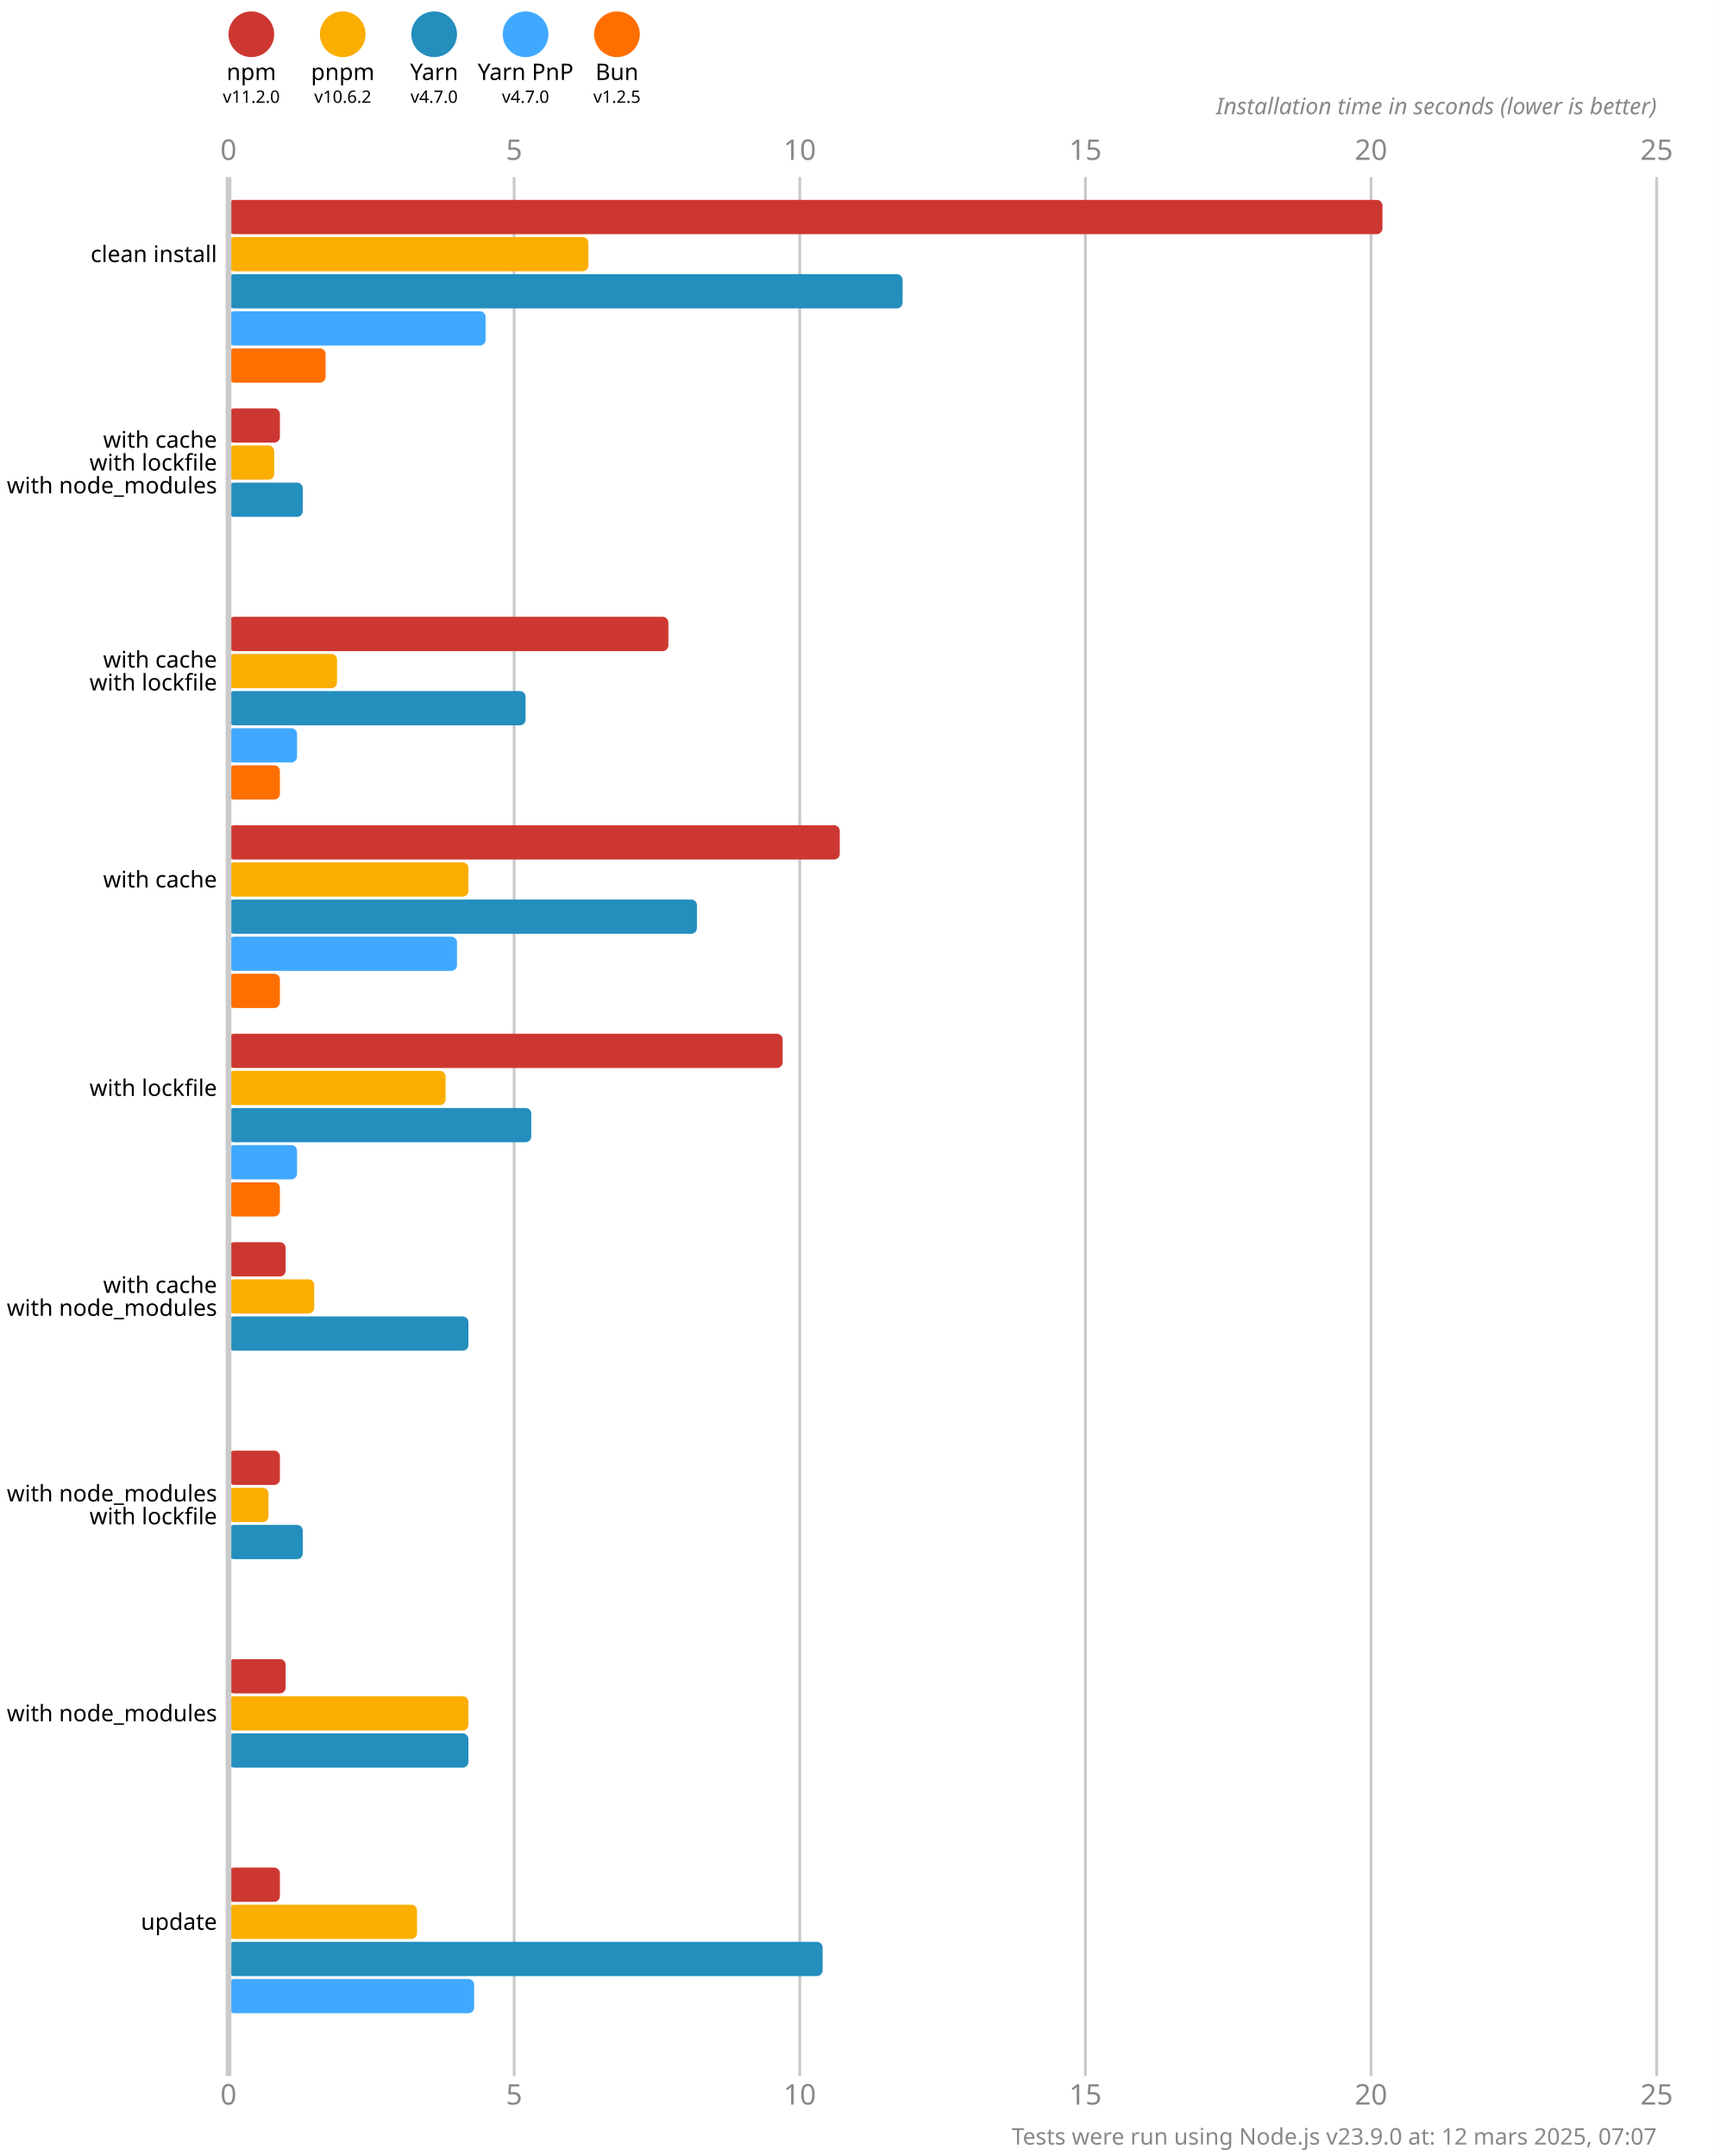
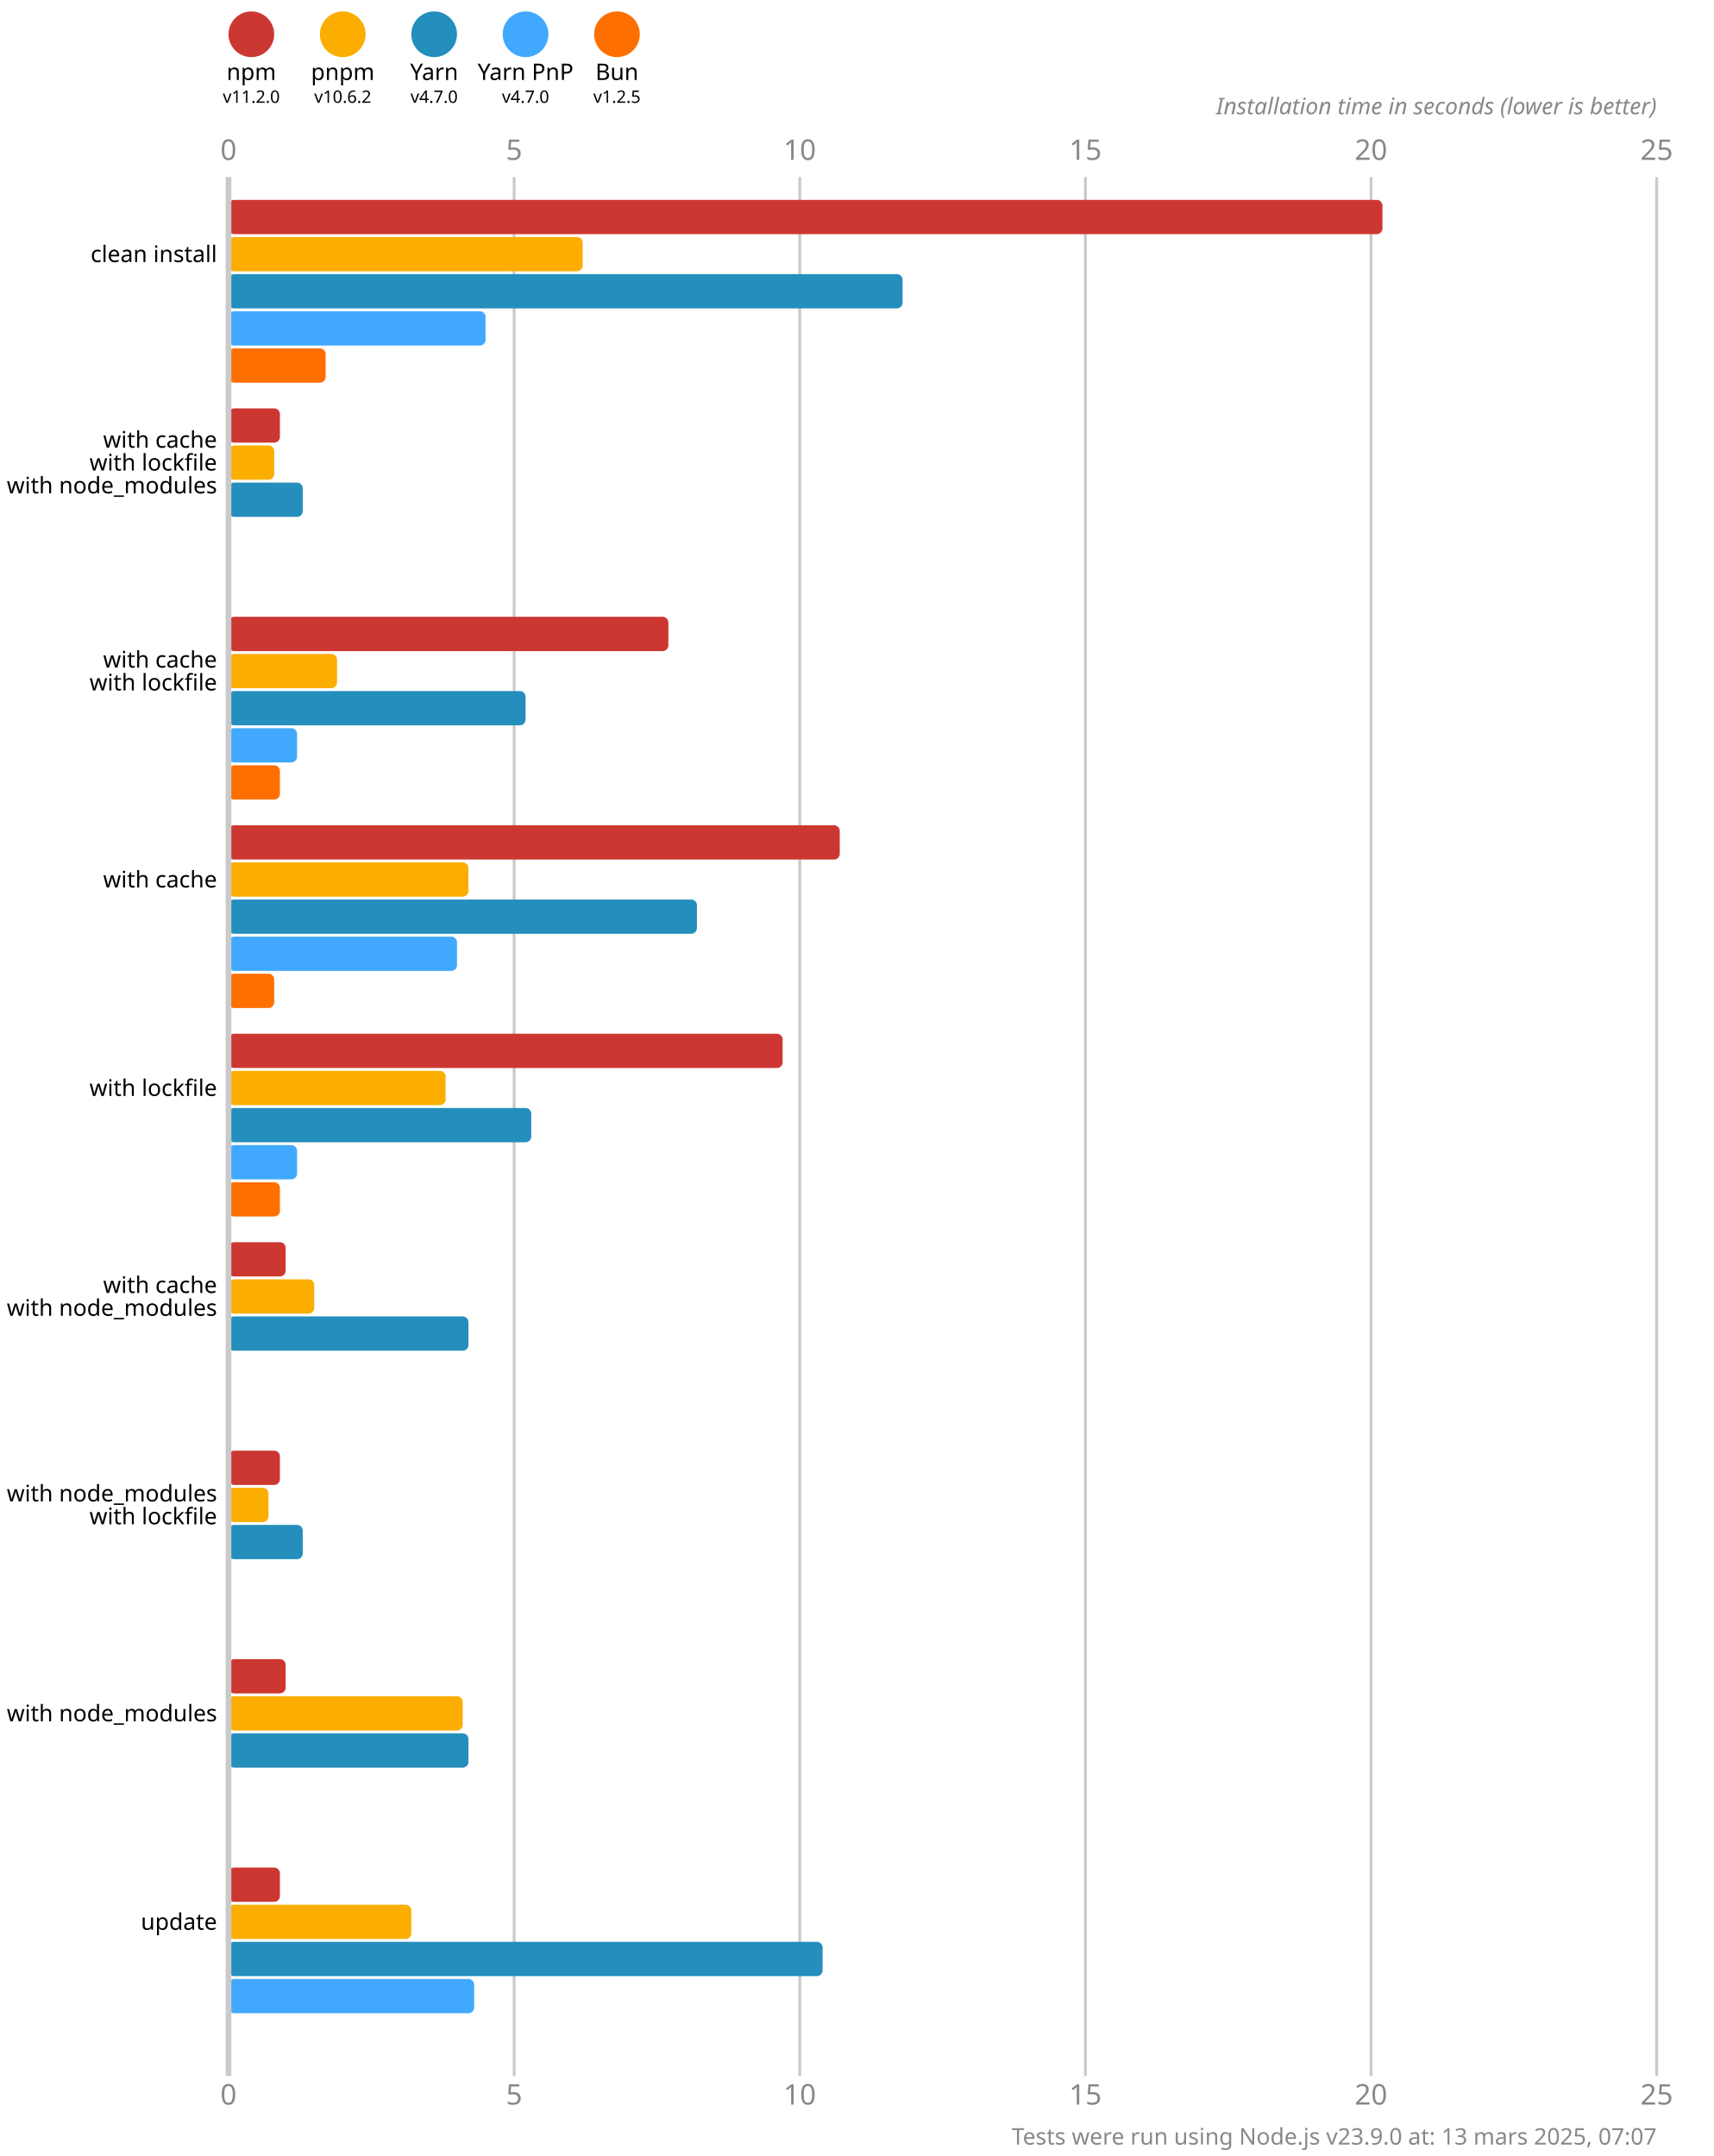
<svg xmlns="http://www.w3.org/2000/svg" version="1.1" viewBox="0 0 300 377.5">
  <style>
    .font { font-family: sans-serif; }
    .s3 { font-size: 3px; }
    .s4 { font-size: 4px; }
    .s5 { font-size: 5px; }
    .line { stroke: #cacaca; }
    .width { stroke-width: 0.5; }
    .text { fill: #888; }
  </style>
  <rect x="0" y="0" width="300" height="377.5" fill="#fff" />
  <circle cx="44" cy="6" r="4" fill="#cd3731" />
  <text x="44" y="14" class="font s4" text-anchor="middle">npm</text>
  <text x="44" y="18" class="font s3" text-anchor="middle">v11.2.0</text>
  <circle cx="60" cy="6" r="4" fill="#fbae00" />
  <text x="60" y="14" class="font s4" text-anchor="middle">pnpm</text>
  <text x="60" y="18" class="font s3" text-anchor="middle">v10.6.2</text>
  <circle cx="76" cy="6" r="4" fill="#248ebd" />
  <text x="76" y="14" class="font s4" text-anchor="middle">Yarn</text>
  <text x="76" y="18" class="font s3" text-anchor="middle">v4.7.0</text>
  <circle cx="92" cy="6" r="4" fill="#40a9ff" />
  <text x="92" y="14" class="font s4" text-anchor="middle">Yarn PnP</text>
  <text x="92" y="18" class="font s3" text-anchor="middle">v4.7.0</text>
  <circle cx="108" cy="6" r="4" fill="#ff6f00" />
  <text x="108" y="14" class="font s4" text-anchor="middle">Bun</text>
  <text x="108" y="18" class="font s3" text-anchor="middle">v1.2.5</text>
  <text x="40" y="28" class="font s5 text" text-anchor="middle">0</text>
  <text x="40" y="368.5" class="font s5 text" text-anchor="middle">0</text>
  <line x1="90" y1="31" x2="90" y2="363.5" class="line width" />
  <text x="90" y="28" class="font s5 text" text-anchor="middle">5</text>
  <text x="90" y="368.5" class="font s5 text" text-anchor="middle">5</text>
  <line x1="140" y1="31" x2="140" y2="363.5" class="line width" />
  <text x="140" y="28" class="font s5 text" text-anchor="middle">10</text>
  <text x="140" y="368.5" class="font s5 text" text-anchor="middle">10</text>
  <line x1="190" y1="31" x2="190" y2="363.5" class="line width" />
  <text x="190" y="28" class="font s5 text" text-anchor="middle">15</text>
  <text x="190" y="368.5" class="font s5 text" text-anchor="middle">15</text>
  <line x1="240" y1="31" x2="240" y2="363.5" class="line width" />
  <text x="240" y="28" class="font s5 text" text-anchor="middle">20</text>
  <text x="240" y="368.5" class="font s5 text" text-anchor="middle">20</text>
  <line x1="290" y1="31" x2="290" y2="363.5" class="line width" />
  <text x="290" y="28" class="font s5 text" text-anchor="middle">25</text>
  <text x="290" y="368.5" class="font s5 text" text-anchor="middle">25</text>
  <text x="290" y="20" class="font s4 text" font-style="italic" text-anchor="end">Installation time in seconds (lower is better)</text>
  <rect x="40" y="35" width="202" height="6" fill="#cd3731" rx="1" ry="1" />
-   <rect x="40" y="41.5" width="63" height="6" fill="#fbae00" rx="1" ry="1" />
+   <rect x="40" y="41.5" width="62" height="6" fill="#fbae00" rx="1" ry="1" />
  <rect x="40" y="48" width="118" height="6" fill="#248ebd" rx="1" ry="1" />
  <rect x="40" y="54.5" width="45" height="6" fill="#40a9ff" rx="1" ry="1" />
  <rect x="40" y="61" width="17" height="6" fill="#ff6f00" rx="1" ry="1" />
  <rect x="40" y="71.5" width="9" height="6" fill="#cd3731" rx="1" ry="1" />
  <rect x="40" y="78" width="8" height="6" fill="#fbae00" rx="1" ry="1" />
  <rect x="40" y="84.5" width="13" height="6" fill="#248ebd" rx="1" ry="1" />
  <rect x="40" y="91" width="0" height="6" fill="#40a9ff" rx="1" ry="1" />
  <rect x="40" y="97.5" width="0" height="6" fill="#ff6f00" rx="1" ry="1" />
  <rect x="40" y="108" width="77" height="6" fill="#cd3731" rx="1" ry="1" />
  <rect x="40" y="114.5" width="19" height="6" fill="#fbae00" rx="1" ry="1" />
  <rect x="40" y="121" width="52" height="6" fill="#248ebd" rx="1" ry="1" />
  <rect x="40" y="127.5" width="12" height="6" fill="#40a9ff" rx="1" ry="1" />
  <rect x="40" y="134" width="9" height="6" fill="#ff6f00" rx="1" ry="1" />
  <rect x="40" y="144.5" width="107" height="6" fill="#cd3731" rx="1" ry="1" />
  <rect x="40" y="151" width="42" height="6" fill="#fbae00" rx="1" ry="1" />
  <rect x="40" y="157.5" width="82" height="6" fill="#248ebd" rx="1" ry="1" />
  <rect x="40" y="164" width="40" height="6" fill="#40a9ff" rx="1" ry="1" />
-   <rect x="40" y="170.5" width="9" height="6" fill="#ff6f00" rx="1" ry="1" />
+   <rect x="40" y="170.5" width="8" height="6" fill="#ff6f00" rx="1" ry="1" />
  <rect x="40" y="181" width="97" height="6" fill="#cd3731" rx="1" ry="1" />
  <rect x="40" y="187.5" width="38" height="6" fill="#fbae00" rx="1" ry="1" />
  <rect x="40" y="194" width="53" height="6" fill="#248ebd" rx="1" ry="1" />
  <rect x="40" y="200.5" width="12" height="6" fill="#40a9ff" rx="1" ry="1" />
  <rect x="40" y="207" width="9" height="6" fill="#ff6f00" rx="1" ry="1" />
  <rect x="40" y="217.5" width="10" height="6" fill="#cd3731" rx="1" ry="1" />
  <rect x="40" y="224" width="15" height="6" fill="#fbae00" rx="1" ry="1" />
  <rect x="40" y="230.5" width="42" height="6" fill="#248ebd" rx="1" ry="1" />
  <rect x="40" y="237" width="0" height="6" fill="#40a9ff" rx="1" ry="1" />
  <rect x="40" y="243.5" width="0" height="6" fill="#ff6f00" rx="1" ry="1" />
  <rect x="40" y="254" width="9" height="6" fill="#cd3731" rx="1" ry="1" />
  <rect x="40" y="260.5" width="7" height="6" fill="#fbae00" rx="1" ry="1" />
  <rect x="40" y="267" width="13" height="6" fill="#248ebd" rx="1" ry="1" />
  <rect x="40" y="273.5" width="0" height="6" fill="#40a9ff" rx="1" ry="1" />
  <rect x="40" y="280" width="0" height="6" fill="#ff6f00" rx="1" ry="1" />
  <rect x="40" y="290.5" width="10" height="6" fill="#cd3731" rx="1" ry="1" />
-   <rect x="40" y="297" width="42" height="6" fill="#fbae00" rx="1" ry="1" />
+   <rect x="40" y="297" width="41" height="6" fill="#fbae00" rx="1" ry="1" />
  <rect x="40" y="303.5" width="42" height="6" fill="#248ebd" rx="1" ry="1" />
  <rect x="40" y="310" width="0" height="6" fill="#40a9ff" rx="1" ry="1" />
  <rect x="40" y="316.5" width="0" height="6" fill="#ff6f00" rx="1" ry="1" />
  <rect x="40" y="327" width="9" height="6" fill="#cd3731" rx="1" ry="1" />
-   <rect x="40" y="333.5" width="33" height="6" fill="#fbae00" rx="1" ry="1" />
+   <rect x="40" y="333.5" width="32" height="6" fill="#fbae00" rx="1" ry="1" />
  <rect x="40" y="340" width="104" height="6" fill="#248ebd" rx="1" ry="1" />
  <rect x="40" y="346.5" width="43" height="6" fill="#40a9ff" rx="1" ry="1" />
  <rect x="40" y="353" width="0" height="6" fill="#ff6f00" rx="1" ry="1" />
  <line x1="40" y1="31" x2="40" y2="363.5" class="line" />
  <text x="38" y="44.5" class="font s4" dominant-baseline="middle" text-anchor="end">clean install</text>
  <text x="38" y="77" class="font s4" dominant-baseline="middle" text-anchor="end">with cache</text>
  <text x="38" y="81" class="font s4" dominant-baseline="middle" text-anchor="end">with lockfile</text>
  <text x="38" y="85" class="font s4" dominant-baseline="middle" text-anchor="end">with node_modules</text>
  <text x="38" y="115.5" class="font s4" dominant-baseline="middle" text-anchor="end">with cache</text>
  <text x="38" y="119.5" class="font s4" dominant-baseline="middle" text-anchor="end">with lockfile</text>
  <text x="38" y="154" class="font s4" dominant-baseline="middle" text-anchor="end">with cache</text>
  <text x="38" y="190.5" class="font s4" dominant-baseline="middle" text-anchor="end">with lockfile</text>
  <text x="38" y="225" class="font s4" dominant-baseline="middle" text-anchor="end">with cache</text>
  <text x="38" y="229" class="font s4" dominant-baseline="middle" text-anchor="end">with node_modules</text>
  <text x="38" y="261.5" class="font s4" dominant-baseline="middle" text-anchor="end">with node_modules</text>
  <text x="38" y="265.5" class="font s4" dominant-baseline="middle" text-anchor="end">with lockfile</text>
  <text x="38" y="300" class="font s4" dominant-baseline="middle" text-anchor="end">with node_modules</text>
  <text x="38" y="336.5" class="font s4" dominant-baseline="middle" text-anchor="end">update</text>
-   <text x="290" y="375.5" class="font s4 text" text-anchor="end">Tests were run using Node.js v23.9.0 at: 12 mars 2025, 07:07</text>
+   <text x="290" y="375.5" class="font s4 text" text-anchor="end">Tests were run using Node.js v23.9.0 at: 13 mars 2025, 07:07</text>
</svg>
